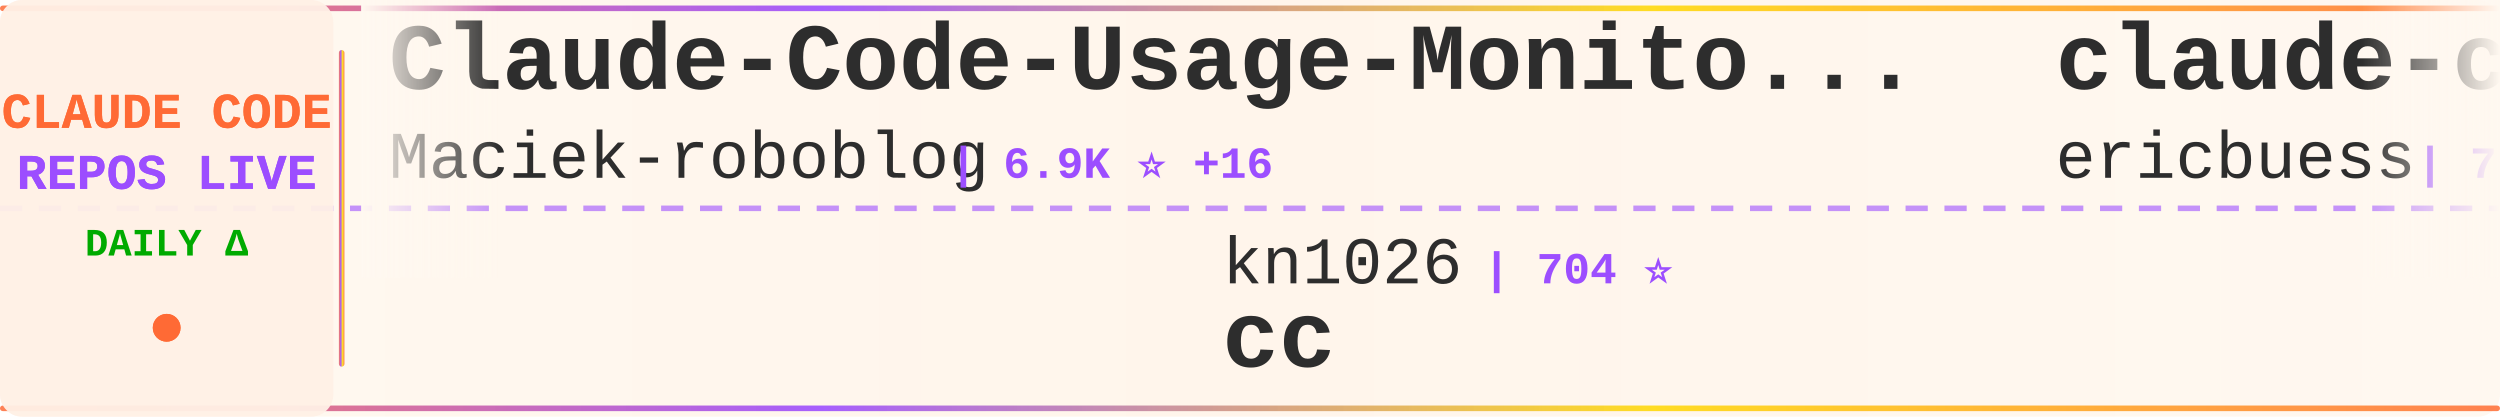
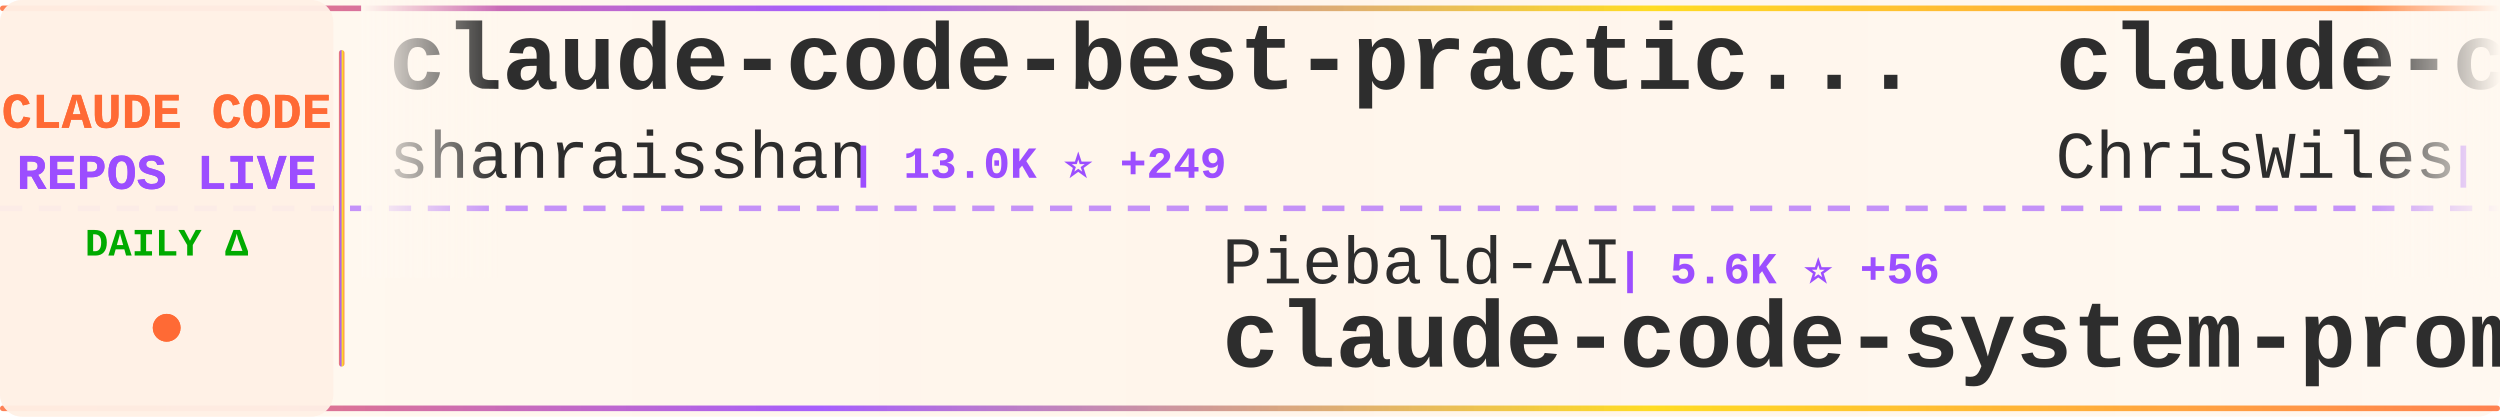
<svg xmlns="http://www.w3.org/2000/svg" width="900" height="150">
  <defs>
    <linearGradient id="tickerBg" x1="0%" y1="0%" x2="100%" y2="0%">
      <stop offset="0%" style="stop-color:#fff8f0;stop-opacity:0.98" />
      <stop offset="50%" style="stop-color:#fff5eb;stop-opacity:1" />
      <stop offset="100%" style="stop-color:#fff8f0;stop-opacity:0.98" />
    </linearGradient>
    <linearGradient id="borderGrad" x1="0%" y1="0%" x2="100%" y2="0%">
      <stop offset="0%" style="stop-color:#FF6B35;stop-opacity:0.85">
        <animate attributeName="stop-opacity" values="0.85;1;0.85" dur="2s" repeatCount="indefinite" />
      </stop>
      <stop offset="33%" style="stop-color:#9C4EFF;stop-opacity:0.9">
        <animate attributeName="stop-opacity" values="0.9;1;0.9" dur="2.2s" repeatCount="indefinite" />
      </stop>
      <stop offset="66%" style="stop-color:#FFD700;stop-opacity:0.85">
        <animate attributeName="stop-opacity" values="0.85;1;0.85" dur="1.8s" repeatCount="indefinite" />
      </stop>
      <stop offset="100%" style="stop-color:#FF6B35;stop-opacity:0.85">
        <animate attributeName="stop-opacity" values="0.85;1;0.85" dur="2s" repeatCount="indefinite" />
      </stop>
    </linearGradient>
    <filter id="textGlow">
      <feGaussianBlur stdDeviation="0.15" result="coloredBlur" />
      <feMerge>
        <feMergeNode in="coloredBlur" />
        <feMergeNode in="SourceGraphic" />
      </feMerge>
    </filter>
    <filter id="metricGlow">
      <feGaussianBlur stdDeviation="0.2" result="coloredBlur" />
      <feMerge>
        <feMergeNode in="coloredBlur" />
        <feMergeNode in="SourceGraphic" />
      </feMerge>
    </filter>
    <linearGradient id="leftFade" x1="0%" y1="0%" x2="100%" y2="0%">
      <stop offset="0%" style="stop-color:#fff8f0;stop-opacity:1" />
      <stop offset="100%" style="stop-color:#fff8f0;stop-opacity:0" />
    </linearGradient>
    <linearGradient id="rightFade" x1="0%" y1="0%" x2="100%" y2="0%">
      <stop offset="0%" style="stop-color:#fff8f0;stop-opacity:0" />
      <stop offset="100%" style="stop-color:#fff8f0;stop-opacity:1" />
    </linearGradient>
  </defs>
  <rect width="900" height="150" fill="url(#tickerBg)" rx="8" />
  <rect x="0" y="2" width="900" height="2" fill="url(#borderGrad)" rx="1" />
  <rect x="0" y="146" width="900" height="2" fill="url(#borderGrad)" rx="1" />
  <line x1="0" y1="75" x2="900" y2="75" stroke="#9C4EFF" stroke-width="2" stroke-dasharray="8 6" opacity="0.6" />
  <rect x="0" y="0" width="120" height="150" fill="#fff0e6" opacity="0.95" rx="8" />
  <text x="60" y="46" font-family="'Courier New', monospace" font-size="18" font-weight="bold" fill="#FF6B35" text-anchor="middle" filter="url(#textGlow)">
    CLAUDE CODE
  </text>
  <text x="60" y="68" font-family="'Courier New', monospace" font-size="18" font-weight="bold" fill="#9C4EFF" text-anchor="middle" filter="url(#textGlow)">
    REPOS LIVE
  </text>
  <text x="60" y="92" font-family="'Courier New', monospace" font-size="14" font-weight="bold" fill="#00aa00" text-anchor="middle">
    DAILY Δ
  </text>
  <circle cx="60" cy="118" r="5" fill="#FF6B35" filter="url(#metricGlow)">
    <animate attributeName="r" values="4;6;4" dur="1.5s" repeatCount="indefinite" />
    <animate attributeName="opacity" values="0.6;1;0.6" dur="1.5s" repeatCount="indefinite" />
  </circle>
  <rect x="122" y="18" width="2" height="114" fill="url(#borderGrad)" rx="1" />
  <clipPath id="tickerClip">
    <rect x="130" y="0" width="770" height="150" />
  </clipPath>
  <g clip-path="url(#tickerClip)">
    <g id="tickerItems">
      <animateTransform attributeName="transform" attributeType="XML" type="translate" from="0 0" to="-3000 0" dur="54s" repeatCount="indefinite" />
      <g transform="translate(0, 0)">
-         <text x="140" y="32" font-family="'Courier New', monospace" font-size="34" font-weight="bold" fill="#2d2d2d">Claude-Code-Usage-Monito...</text>
-         <text x="140" y="64" font-family="'Courier New', monospace" font-size="24" font-weight="normal" fill="#2d2d2d" opacity="1.0">Maciek-roboblog</text>
-         <text x="342" y="64" font-family="'Courier New', monospace" font-size="16" font-weight="bold" fill="#9C4EFF"> | 6.9K ⭐ +16</text>
+         <text x="140" y="32" font-family="'Courier New', monospace" font-size="34" font-weight="bold" fill="#2d2d2d">claude-code-best-practic...</text>
+         <text x="140" y="64" font-family="'Courier New', monospace" font-size="24" font-weight="normal" fill="#2d2d2d" opacity="1.0">shanraisshan</text>
+         <text x="306" y="64" font-family="'Courier New', monospace" font-size="16" font-weight="bold" fill="#9C4EFF"> | 13.0K ⭐ +249</text>
      </g>
      <g transform="translate(300, 0)">
-         <text x="140" y="102" font-family="'Courier New', monospace" font-size="24" font-weight="normal" fill="#2d2d2d" opacity="1.0">kn1026</text>
-         <text x="234" y="102" font-family="'Courier New', monospace" font-size="16" font-weight="bold" fill="#9C4EFF"> | 704 ⭐</text>
-         <text x="140" y="132" font-family="'Courier New', monospace" font-size="34" font-weight="bold" fill="#2d2d2d">cc</text>
+         <text x="140" y="102" font-family="'Courier New', monospace" font-size="24" font-weight="normal" fill="#2d2d2d" opacity="1.0">Piebald-AI</text>
+         <text x="282" y="102" font-family="'Courier New', monospace" font-size="16" font-weight="bold" fill="#9C4EFF"> | 5.6K ⭐ +56</text>
+         <text x="140" y="132" font-family="'Courier New', monospace" font-size="34" font-weight="bold" fill="#2d2d2d">claude-code-system-promp...</text>
      </g>
      <g transform="translate(600, 0)">
-         <text x="140" y="32" font-family="'Courier New', monospace" font-size="34" font-weight="bold" fill="#2d2d2d">claude-code-docs</text>
-         <text x="140" y="64" font-family="'Courier New', monospace" font-size="24" font-weight="normal" fill="#2d2d2d" opacity="1.0">ericbuess</text>
-         <text x="270" y="64" font-family="'Courier New', monospace" font-size="16" font-weight="bold" fill="#9C4EFF"> | 722 ⭐ +1</text>
+         <text x="140" y="32" font-family="'Courier New', monospace" font-size="34" font-weight="bold" fill="#2d2d2d">claude-code-showcase</text>
+         <text x="140" y="64" font-family="'Courier New', monospace" font-size="24" font-weight="normal" fill="#2d2d2d" opacity="1.0">ChrisWiles</text>
+         <text x="282" y="64" font-family="'Courier New', monospace" font-size="16" font-weight="bold" fill="#9C4EFF"> | 5.5K ⭐ +12</text>
      </g>
      <g transform="translate(900, 0)">
-         <text x="140" y="102" font-family="'Courier New', monospace" font-size="24" font-weight="normal" fill="#2d2d2d" opacity="1.0">https-deeplearning-ai</text>
-         <text x="414" y="102" font-family="'Courier New', monospace" font-size="16" font-weight="bold" fill="#9C4EFF"> | 447 ⭐ +1</text>
-         <text x="140" y="132" font-family="'Courier New', monospace" font-size="34" font-weight="bold" fill="#2d2d2d">sc-claude-code-files</text>
+         <text x="140" y="102" font-family="'Courier New', monospace" font-size="24" font-weight="normal" fill="#2d2d2d" opacity="1.0">numman-ali</text>
+         <text x="282" y="102" font-family="'Courier New', monospace" font-size="16" font-weight="bold" fill="#9C4EFF"> | 8.9K ⭐ +34</text>
+         <text x="140" y="132" font-family="'Courier New', monospace" font-size="34" font-weight="bold" fill="#2d2d2d">openskills</text>
      </g>
      <g transform="translate(1200, 0)">
-         <text x="140" y="32" font-family="'Courier New', monospace" font-size="34" font-weight="bold" fill="#2d2d2d">claude-code</text>
-         <text x="140" y="64" font-family="'Courier New', monospace" font-size="24" font-weight="normal" fill="#2d2d2d" opacity="1.0">anthropics</text>
-         <text x="282" y="64" font-family="'Courier New', monospace" font-size="16" font-weight="bold" fill="#9C4EFF"> | 75.9K ⭐ +492</text>
+         <text x="140" y="32" font-family="'Courier New', monospace" font-size="34" font-weight="bold" fill="#2d2d2d">agents</text>
+         <text x="140" y="64" font-family="'Courier New', monospace" font-size="24" font-weight="normal" fill="#2d2d2d" opacity="1.0">wshobson</text>
+         <text x="258" y="64" font-family="'Courier New', monospace" font-size="16" font-weight="bold" fill="#9C4EFF"> | 30.9K ⭐ +128</text>
      </g>
      <g transform="translate(1500, 0)">
-         <text x="140" y="102" font-family="'Courier New', monospace" font-size="24" font-weight="normal" fill="#2d2d2d" opacity="1.0">d-kimuson</text>
-         <text x="270" y="102" font-family="'Courier New', monospace" font-size="16" font-weight="bold" fill="#9C4EFF"> | 954 ⭐ +1</text>
-         <text x="140" y="132" font-family="'Courier New', monospace" font-size="34" font-weight="bold" fill="#2d2d2d">claude-code-viewer</text>
+         <text x="140" y="102" font-family="'Courier New', monospace" font-size="24" font-weight="normal" fill="#2d2d2d" opacity="1.0">lyconear</text>
+         <text x="258" y="102" font-family="'Courier New', monospace" font-size="16" font-weight="bold" fill="#9C4EFF"> | 4 ⭐</text>
+         <text x="140" y="132" font-family="'Courier New', monospace" font-size="34" font-weight="bold" fill="#2d2d2d">Claude-Code</text>
      </g>
      <g transform="translate(1800, 0)">
-         <text x="140" y="32" font-family="'Courier New', monospace" font-size="34" font-weight="bold" fill="#2d2d2d">claude-code-router</text>
-         <text x="140" y="64" font-family="'Courier New', monospace" font-size="24" font-weight="normal" fill="#2d2d2d" opacity="1.0">musistudio</text>
-         <text x="282" y="64" font-family="'Courier New', monospace" font-size="16" font-weight="bold" fill="#9C4EFF"> | 29.3K ⭐ +80</text>
+         <text x="140" y="32" font-family="'Courier New', monospace" font-size="34" font-weight="bold" fill="#2d2d2d">idea-claude-code-gui</text>
+         <text x="140" y="64" font-family="'Courier New', monospace" font-size="24" font-weight="normal" fill="#2d2d2d" opacity="1.0">zhukunpenglinyutong</text>
+         <text x="390" y="64" font-family="'Courier New', monospace" font-size="16" font-weight="bold" fill="#9C4EFF"> | 1.6K ⭐ +12</text>
      </g>
      <g transform="translate(2100, 0)">
-         <text x="140" y="102" font-family="'Courier New', monospace" font-size="24" font-weight="normal" fill="#2d2d2d" opacity="1.0">feiskyer</text>
-         <text x="258" y="102" font-family="'Courier New', monospace" font-size="16" font-weight="bold" fill="#9C4EFF"> | 1.3K ⭐ +21</text>
-         <text x="140" y="132" font-family="'Courier New', monospace" font-size="34" font-weight="bold" fill="#2d2d2d">claude-code-settings</text>
+         <text x="140" y="102" font-family="'Courier New', monospace" font-size="24" font-weight="normal" fill="#2d2d2d" opacity="1.0">sugyan</text>
+         <text x="234" y="102" font-family="'Courier New', monospace" font-size="16" font-weight="bold" fill="#9C4EFF"> | 950 ⭐ +3</text>
+         <text x="140" y="132" font-family="'Courier New', monospace" font-size="34" font-weight="bold" fill="#2d2d2d">claude-code-webui</text>
      </g>
      <g transform="translate(2400, 0)">
-         <text x="140" y="32" font-family="'Courier New', monospace" font-size="34" font-weight="bold" fill="#2d2d2d">claude-agent-sdk-demos</text>
-         <text x="140" y="64" font-family="'Courier New', monospace" font-size="24" font-weight="normal" fill="#2d2d2d" opacity="1.0">anthropics</text>
-         <text x="282" y="64" font-family="'Courier New', monospace" font-size="16" font-weight="bold" fill="#9C4EFF"> | 1.6K ⭐ +9</text>
+         <text x="140" y="32" font-family="'Courier New', monospace" font-size="34" font-weight="bold" fill="#2d2d2d">claude-code-proxy</text>
+         <text x="140" y="64" font-family="'Courier New', monospace" font-size="24" font-weight="normal" fill="#2d2d2d" opacity="1.0">fuergaosi233</text>
+         <text x="306" y="64" font-family="'Courier New', monospace" font-size="16" font-weight="bold" fill="#9C4EFF"> | 2.1K ⭐ +12</text>
      </g>
      <g transform="translate(2700, 0)">
-         <text x="140" y="102" font-family="'Courier New', monospace" font-size="24" font-weight="normal" fill="#2d2d2d" opacity="1.0">catlog22</text>
-         <text x="258" y="102" font-family="'Courier New', monospace" font-size="16" font-weight="bold" fill="#9C4EFF"> | 1.4K ⭐ +8</text>
-         <text x="140" y="132" font-family="'Courier New', monospace" font-size="34" font-weight="bold" fill="#2d2d2d">Claude-Code-Workflow</text>
+         <text x="140" y="102" font-family="'Courier New', monospace" font-size="24" font-weight="normal" fill="#2d2d2d" opacity="1.0">davila7</text>
+         <text x="246" y="102" font-family="'Courier New', monospace" font-size="16" font-weight="bold" fill="#9C4EFF"> | 22.6K ⭐ +109</text>
+         <text x="140" y="132" font-family="'Courier New', monospace" font-size="34" font-weight="bold" fill="#2d2d2d">claude-code-templates</text>
      </g>
      <g transform="translate(3000, 0)">
-         <text x="140" y="32" font-family="'Courier New', monospace" font-size="34" font-weight="bold" fill="#2d2d2d">Claude-Code-Usage-Monito...</text>
-         <text x="140" y="64" font-family="'Courier New', monospace" font-size="24" font-weight="normal" fill="#2d2d2d" opacity="1.0">Maciek-roboblog</text>
-         <text x="342" y="64" font-family="'Courier New', monospace" font-size="16" font-weight="bold" fill="#9C4EFF"> | 6.9K ⭐ +16</text>
+         <text x="140" y="32" font-family="'Courier New', monospace" font-size="34" font-weight="bold" fill="#2d2d2d">claude-code-best-practic...</text>
+         <text x="140" y="64" font-family="'Courier New', monospace" font-size="24" font-weight="normal" fill="#2d2d2d" opacity="1.0">shanraisshan</text>
+         <text x="306" y="64" font-family="'Courier New', monospace" font-size="16" font-weight="bold" fill="#9C4EFF"> | 13.0K ⭐ +249</text>
      </g>
      <g transform="translate(3300, 0)">
-         <text x="140" y="102" font-family="'Courier New', monospace" font-size="24" font-weight="normal" fill="#2d2d2d" opacity="1.0">kn1026</text>
-         <text x="234" y="102" font-family="'Courier New', monospace" font-size="16" font-weight="bold" fill="#9C4EFF"> | 704 ⭐</text>
-         <text x="140" y="132" font-family="'Courier New', monospace" font-size="34" font-weight="bold" fill="#2d2d2d">cc</text>
+         <text x="140" y="102" font-family="'Courier New', monospace" font-size="24" font-weight="normal" fill="#2d2d2d" opacity="1.0">Piebald-AI</text>
+         <text x="282" y="102" font-family="'Courier New', monospace" font-size="16" font-weight="bold" fill="#9C4EFF"> | 5.6K ⭐ +56</text>
+         <text x="140" y="132" font-family="'Courier New', monospace" font-size="34" font-weight="bold" fill="#2d2d2d">claude-code-system-promp...</text>
      </g>
      <g transform="translate(3600, 0)">
-         <text x="140" y="32" font-family="'Courier New', monospace" font-size="34" font-weight="bold" fill="#2d2d2d">claude-code-docs</text>
-         <text x="140" y="64" font-family="'Courier New', monospace" font-size="24" font-weight="normal" fill="#2d2d2d" opacity="1.0">ericbuess</text>
-         <text x="270" y="64" font-family="'Courier New', monospace" font-size="16" font-weight="bold" fill="#9C4EFF"> | 722 ⭐ +1</text>
+         <text x="140" y="32" font-family="'Courier New', monospace" font-size="34" font-weight="bold" fill="#2d2d2d">claude-code-showcase</text>
+         <text x="140" y="64" font-family="'Courier New', monospace" font-size="24" font-weight="normal" fill="#2d2d2d" opacity="1.0">ChrisWiles</text>
+         <text x="282" y="64" font-family="'Courier New', monospace" font-size="16" font-weight="bold" fill="#9C4EFF"> | 5.5K ⭐ +12</text>
      </g>
      <g transform="translate(3900, 0)">
-         <text x="140" y="102" font-family="'Courier New', monospace" font-size="24" font-weight="normal" fill="#2d2d2d" opacity="1.0">https-deeplearning-ai</text>
-         <text x="414" y="102" font-family="'Courier New', monospace" font-size="16" font-weight="bold" fill="#9C4EFF"> | 447 ⭐ +1</text>
-         <text x="140" y="132" font-family="'Courier New', monospace" font-size="34" font-weight="bold" fill="#2d2d2d">sc-claude-code-files</text>
+         <text x="140" y="102" font-family="'Courier New', monospace" font-size="24" font-weight="normal" fill="#2d2d2d" opacity="1.0">numman-ali</text>
+         <text x="282" y="102" font-family="'Courier New', monospace" font-size="16" font-weight="bold" fill="#9C4EFF"> | 8.9K ⭐ +34</text>
+         <text x="140" y="132" font-family="'Courier New', monospace" font-size="34" font-weight="bold" fill="#2d2d2d">openskills</text>
      </g>
    </g>
  </g>
  <rect x="130" y="0" width="50" height="100" fill="url(#leftFade)" />
  <rect x="850" y="0" width="50" height="100" fill="url(#rightFade)" />
</svg>
